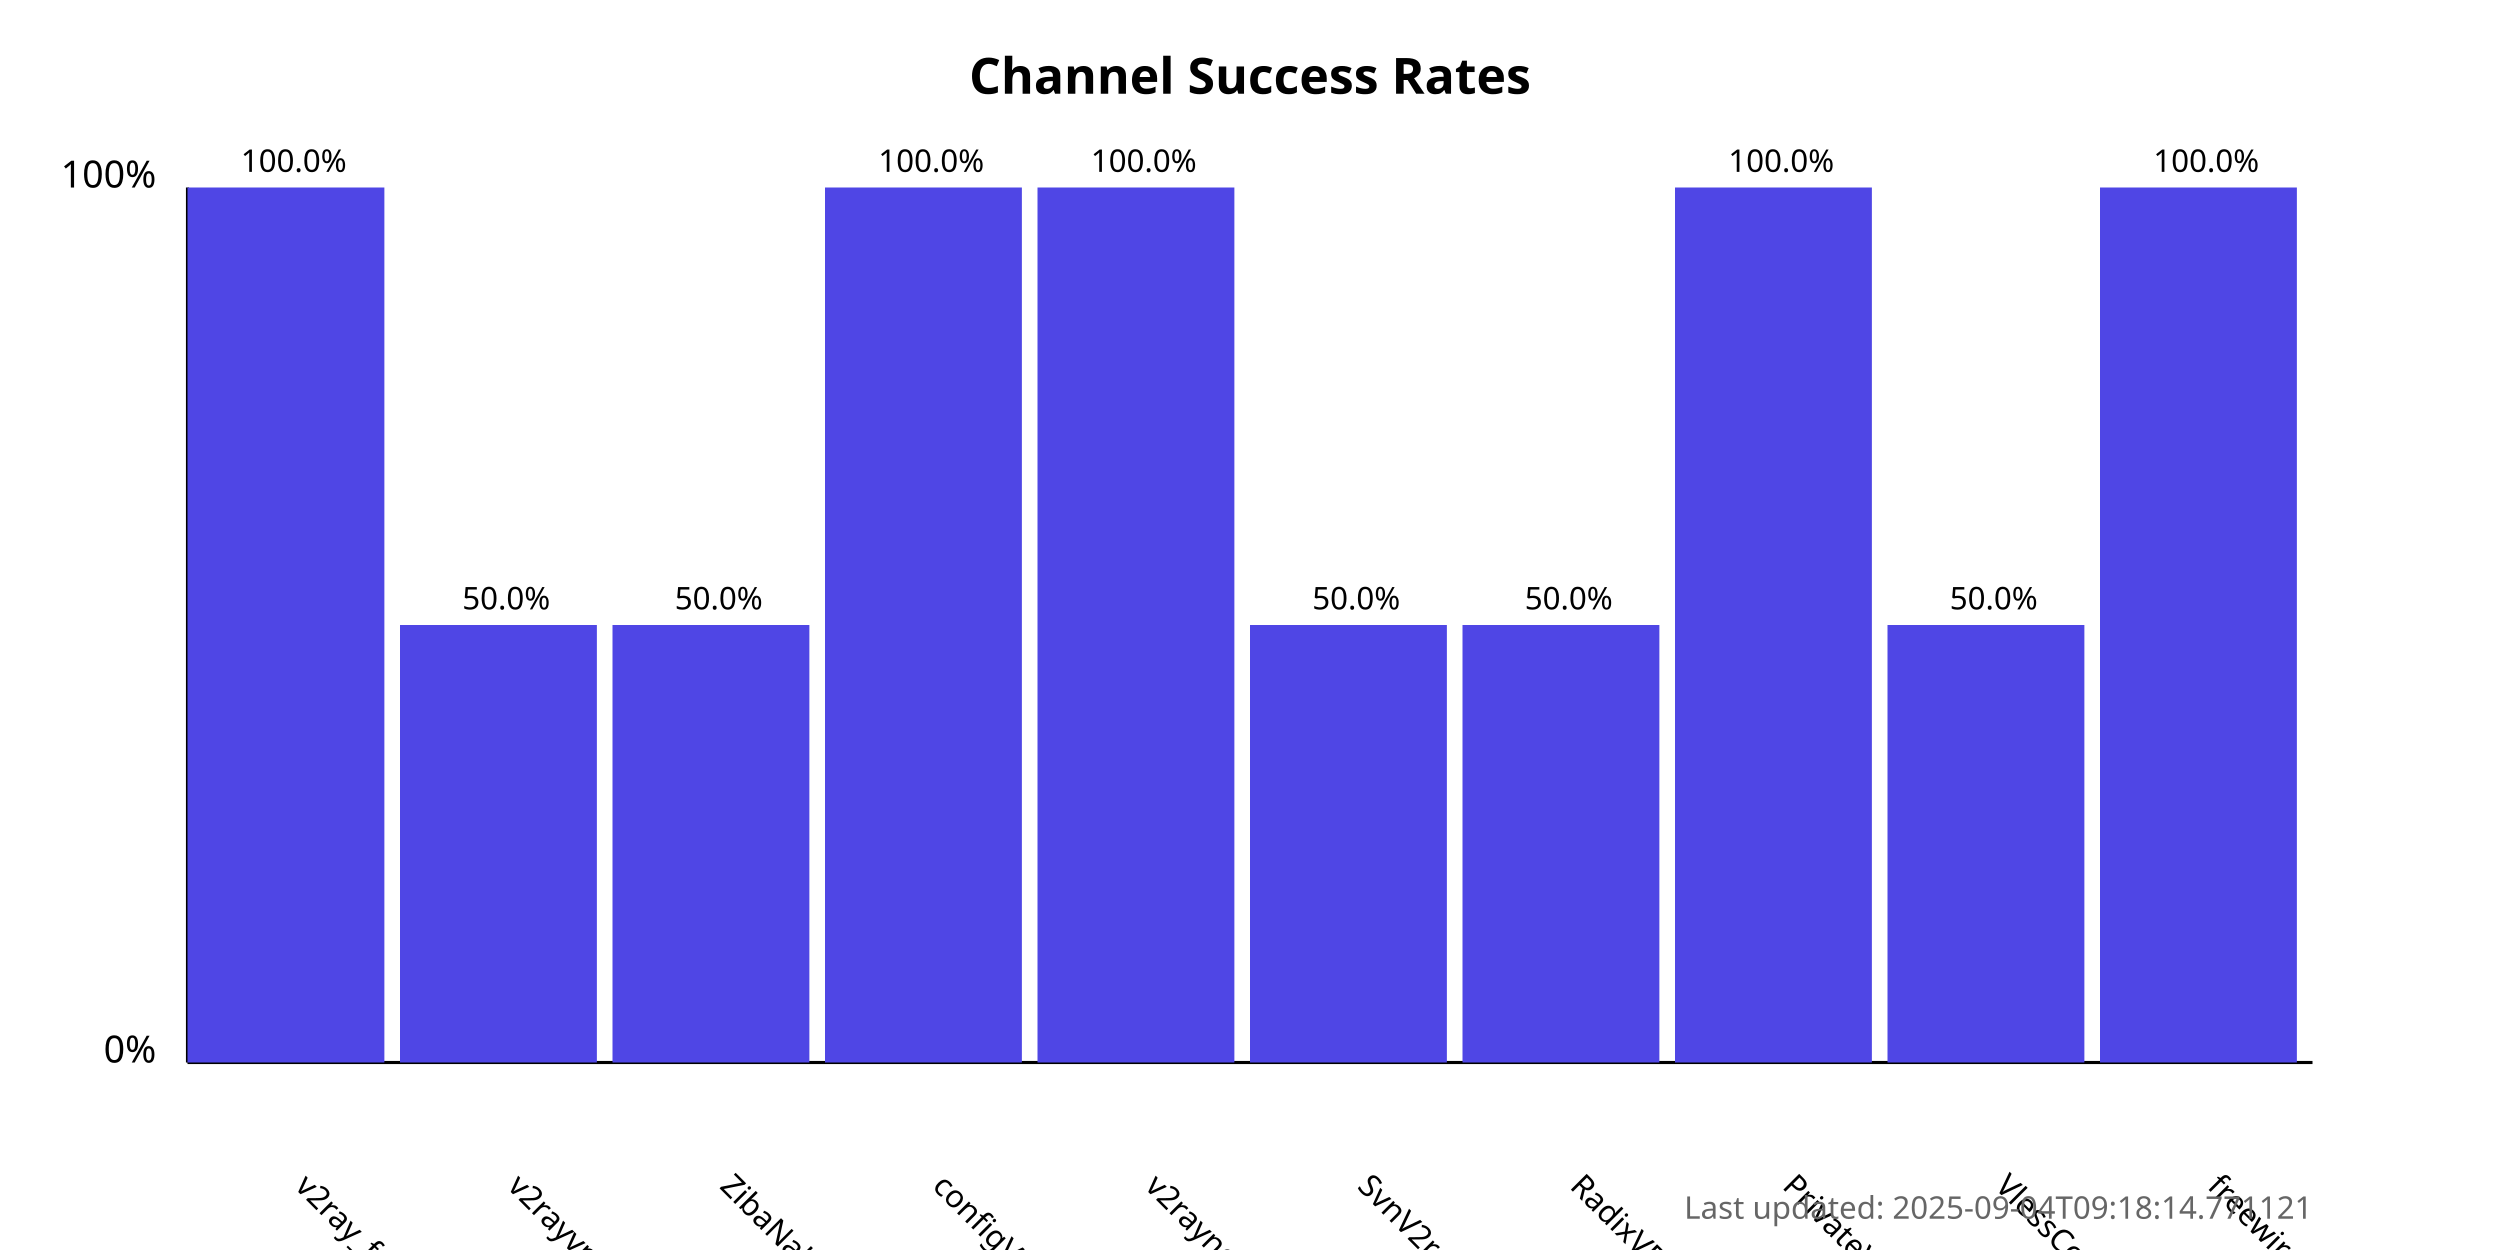
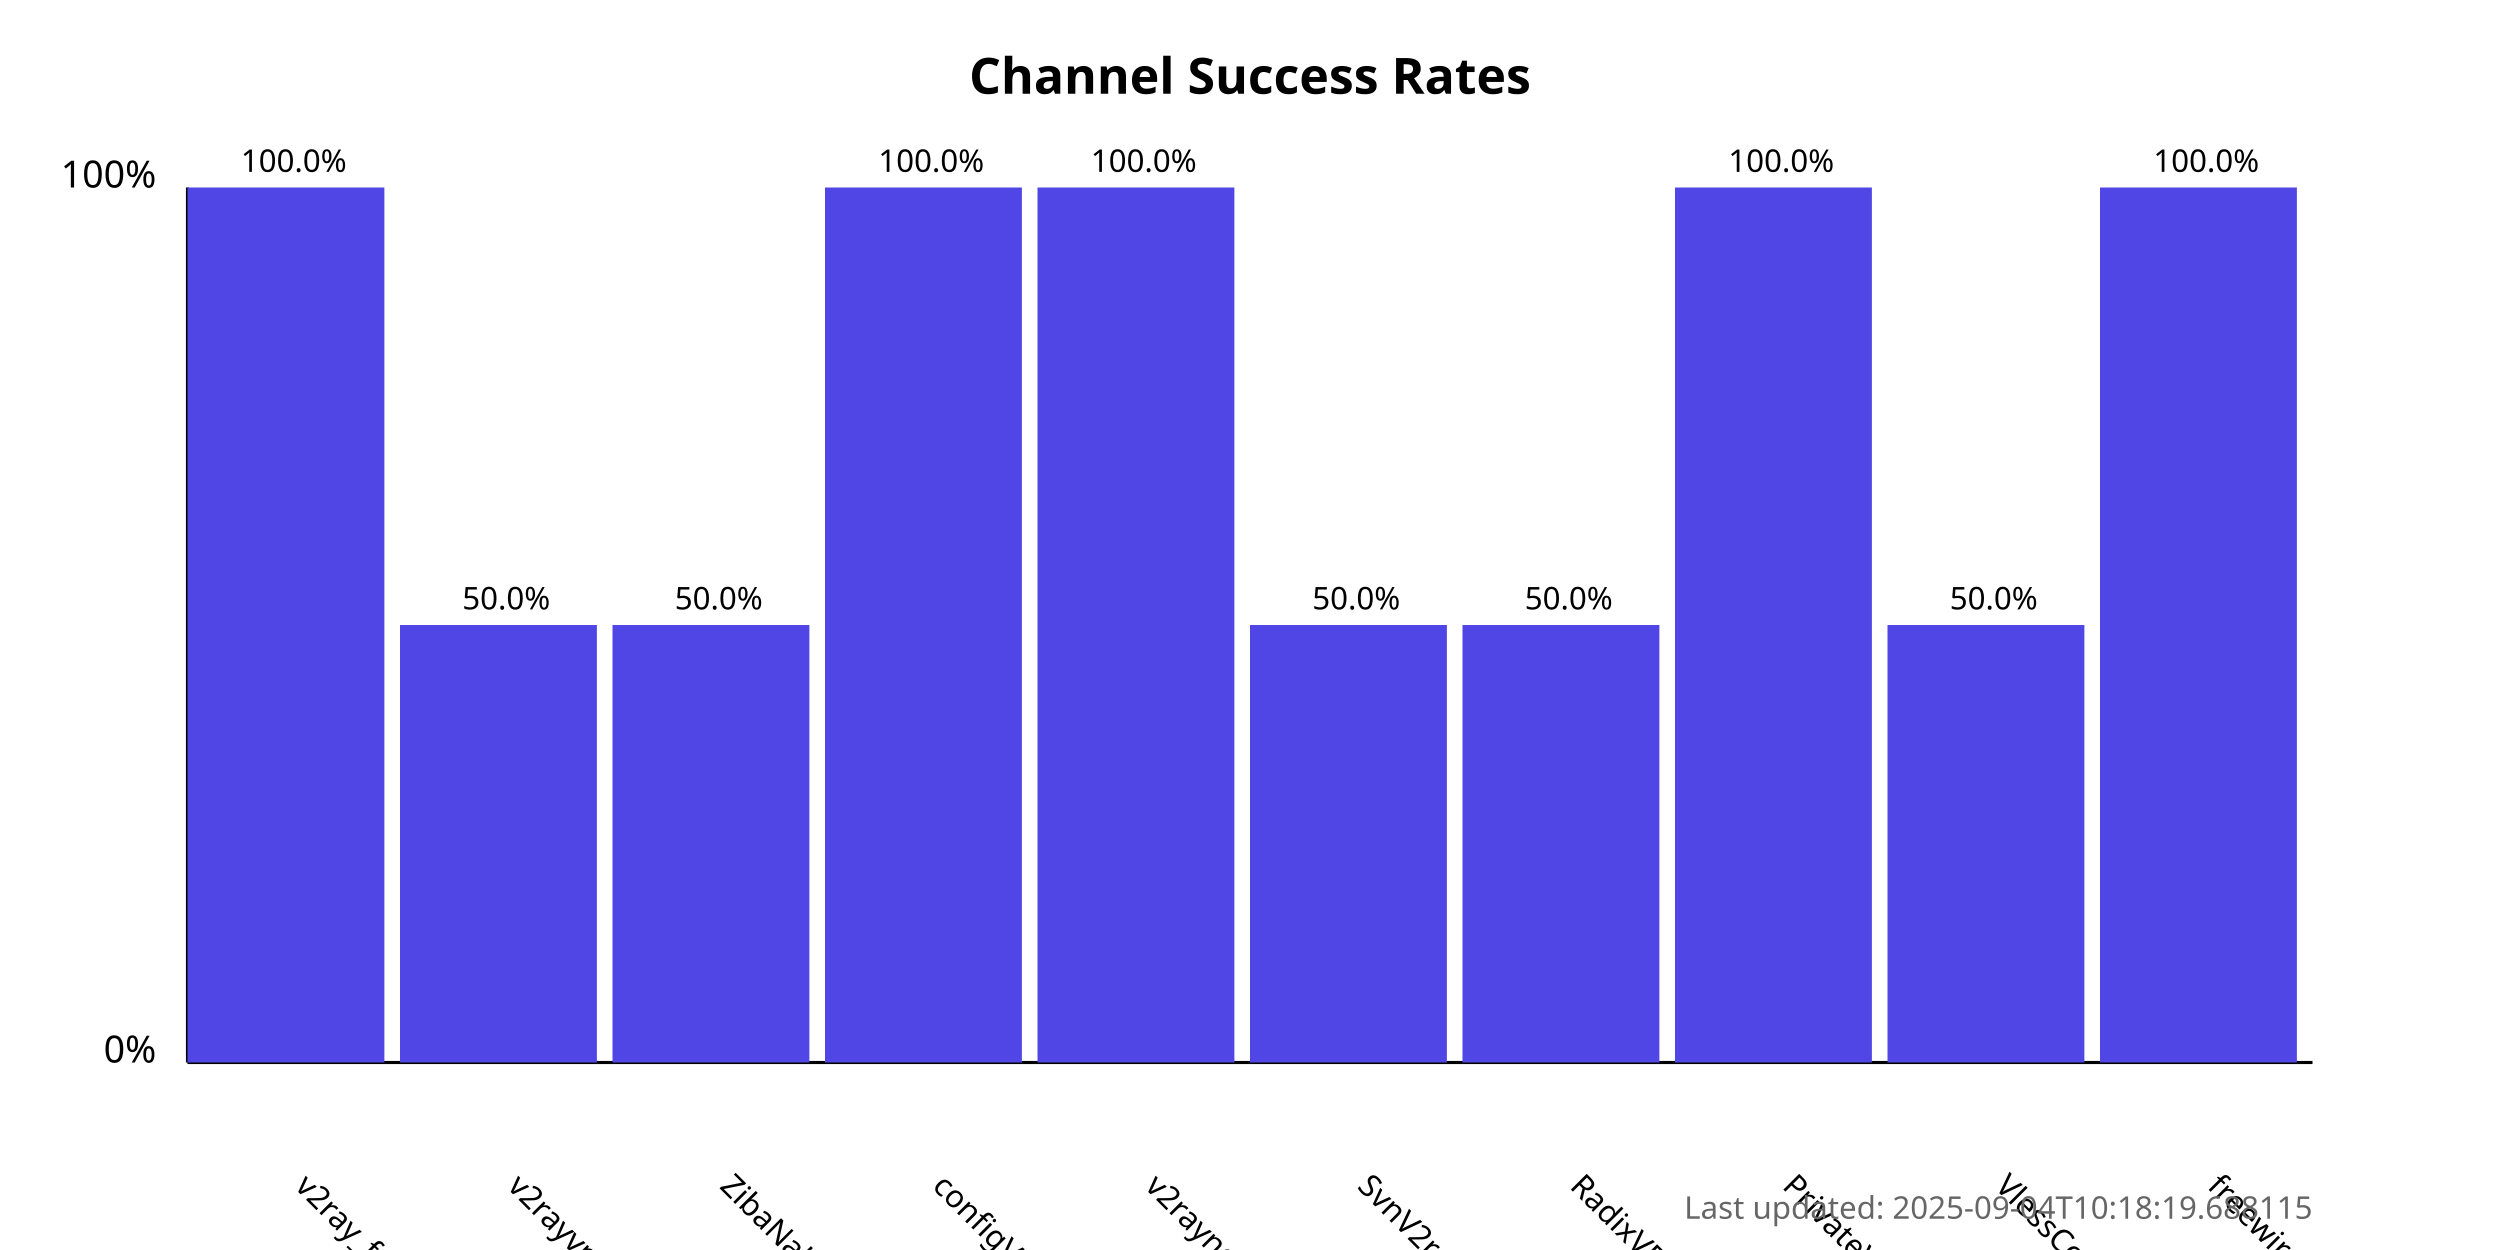
<svg xmlns="http://www.w3.org/2000/svg" width="800" height="400">
  <style>
            .chart-title { font: bold 16px sans-serif; }
            .axis-label { font: 12px sans-serif; }
            .tick-label { font: 10px sans-serif; }
            .bar { fill: #4f46e5; }
            .bar:hover { fill: #6366f1; }
            .timestamp { font: 10px sans-serif; fill: #666; }
        </style>
  <text x="400.0" y="30" text-anchor="middle" class="chart-title">
            Channel Success Rates
        </text>
  <line x1="60" y1="340" x2="60" y2="60" stroke="black" stroke-width="1" />
  <line x1="60" y1="340" x2="740" y2="340" stroke="black" stroke-width="1" />
  <text x="50" y="340" text-anchor="end" class="axis-label">0%</text>
  <text x="50" y="60" text-anchor="end" class="axis-label">100%</text>
  <g>
    <rect x="60" y="60.0" width="63.0" height="280.0" class="bar" />
    <text x="94.0" y="380" transform="rotate(45, 94.0, 380)" text-anchor="start" class="tick-label">
                v2ray_free_conf
            </text>
    <text x="94.0" y="55.0" text-anchor="middle" class="tick-label">
                100.0%
            </text>
  </g>
  <g>
    <rect x="128.0" y="200.0" width="63.0" height="140.0" class="bar" />
    <text x="162.0" y="380" transform="rotate(45, 162.0, 380)" text-anchor="start" class="tick-label">
                v2rayvpno
            </text>
    <text x="162.0" y="195.0" text-anchor="middle" class="tick-label">
                50.0%
            </text>
  </g>
  <g>
    <rect x="196.0" y="200.0" width="63.0" height="140.0" class="bar" />
    <text x="230.0" y="380" transform="rotate(45, 230.0, 380)" text-anchor="start" class="tick-label">
                ZibaNabz
            </text>
    <text x="230.0" y="195.0" text-anchor="middle" class="tick-label">
                50.0%
            </text>
  </g>
  <g>
    <rect x="264.0" y="60.0" width="63.0" height="280.0" class="bar" />
    <text x="298.0" y="380" transform="rotate(45, 298.0, 380)" text-anchor="start" class="tick-label">
                configV2rayForFree
            </text>
    <text x="298.0" y="55.0" text-anchor="middle" class="tick-label">
                100.0%
            </text>
  </g>
  <g>
    <rect x="332.0" y="60.0" width="63.0" height="280.0" class="bar" />
    <text x="366.0" y="380" transform="rotate(45, 366.0, 380)" text-anchor="start" class="tick-label">
                v2rayngvpn
            </text>
    <text x="366.0" y="55.0" text-anchor="middle" class="tick-label">
                100.0%
            </text>
  </g>
  <g>
    <rect x="400.0" y="200.0" width="63.0" height="140.0" class="bar" />
    <text x="434.0" y="380" transform="rotate(45, 434.0, 380)" text-anchor="start" class="tick-label">
                SvnV2ray
            </text>
    <text x="434.0" y="195.0" text-anchor="middle" class="tick-label">
                50.0%
            </text>
  </g>
  <g>
    <rect x="468.0" y="200.0" width="63.0" height="140.0" class="bar" />
    <text x="502.0" y="380" transform="rotate(45, 502.0, 380)" text-anchor="start" class="tick-label">
                RadixVPN
            </text>
    <text x="502.0" y="195.0" text-anchor="middle" class="tick-label">
                50.0%
            </text>
  </g>
  <g>
    <rect x="536.0" y="60.0" width="63.0" height="280.0" class="bar" />
    <text x="570.0" y="380" transform="rotate(45, 570.0, 380)" text-anchor="start" class="tick-label">
                PrivateVPNs
            </text>
    <text x="570.0" y="55.0" text-anchor="middle" class="tick-label">
                100.0%
            </text>
  </g>
  <g>
    <rect x="604.0" y="200.0" width="63.0" height="140.0" class="bar" />
    <text x="638.0" y="380" transform="rotate(45, 638.0, 380)" text-anchor="start" class="tick-label">
                VlessConfig
            </text>
    <text x="638.0" y="195.0" text-anchor="middle" class="tick-label">
                50.0%
            </text>
  </g>
  <g>
    <rect x="672.0" y="60.0" width="63.0" height="280.0" class="bar" />
    <text x="706.0" y="380" transform="rotate(45, 706.0, 380)" text-anchor="start" class="tick-label">
                freewireguard
            </text>
    <text x="706.0" y="55.0" text-anchor="middle" class="tick-label">
                100.0%
            </text>
  </g>
  <text x="740" y="390" text-anchor="end" class="timestamp">
-             Last updated: 2025-09-04T09:18:14.771121
+             Last updated: 2025-09-04T10:18:19.688115
        </text>
</svg>
